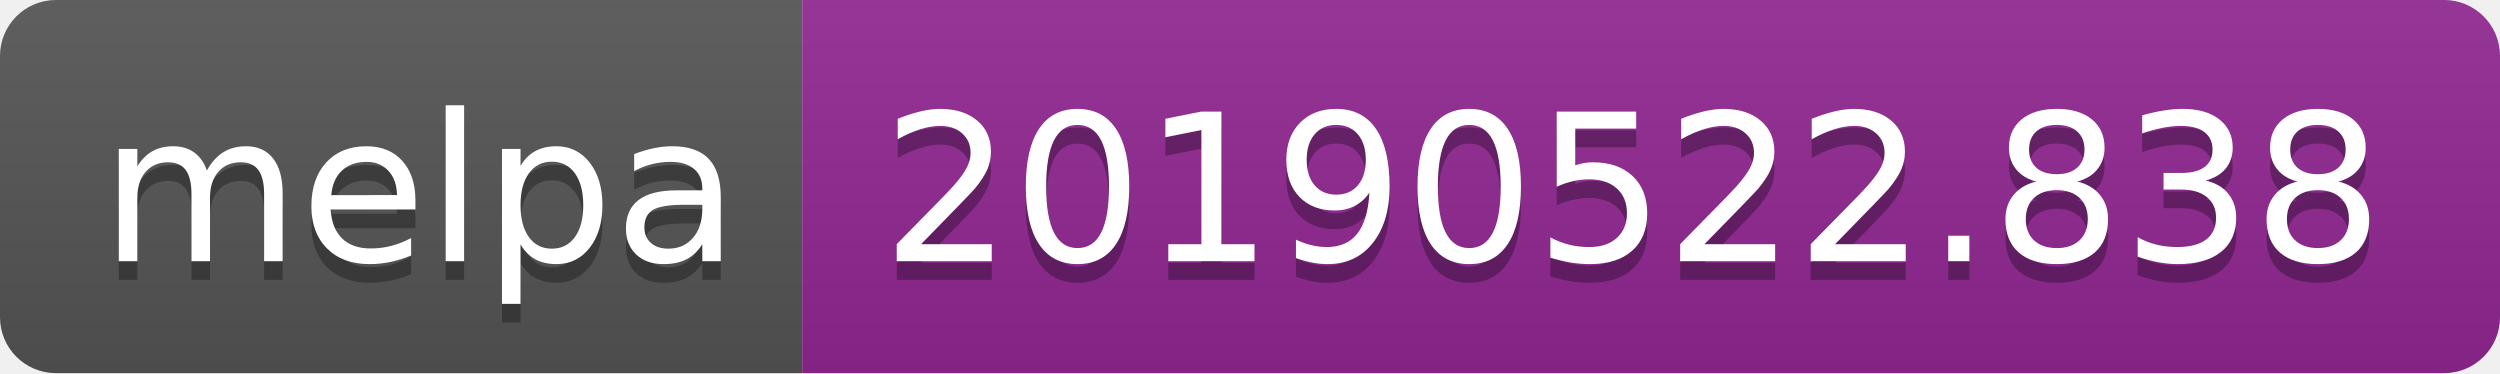
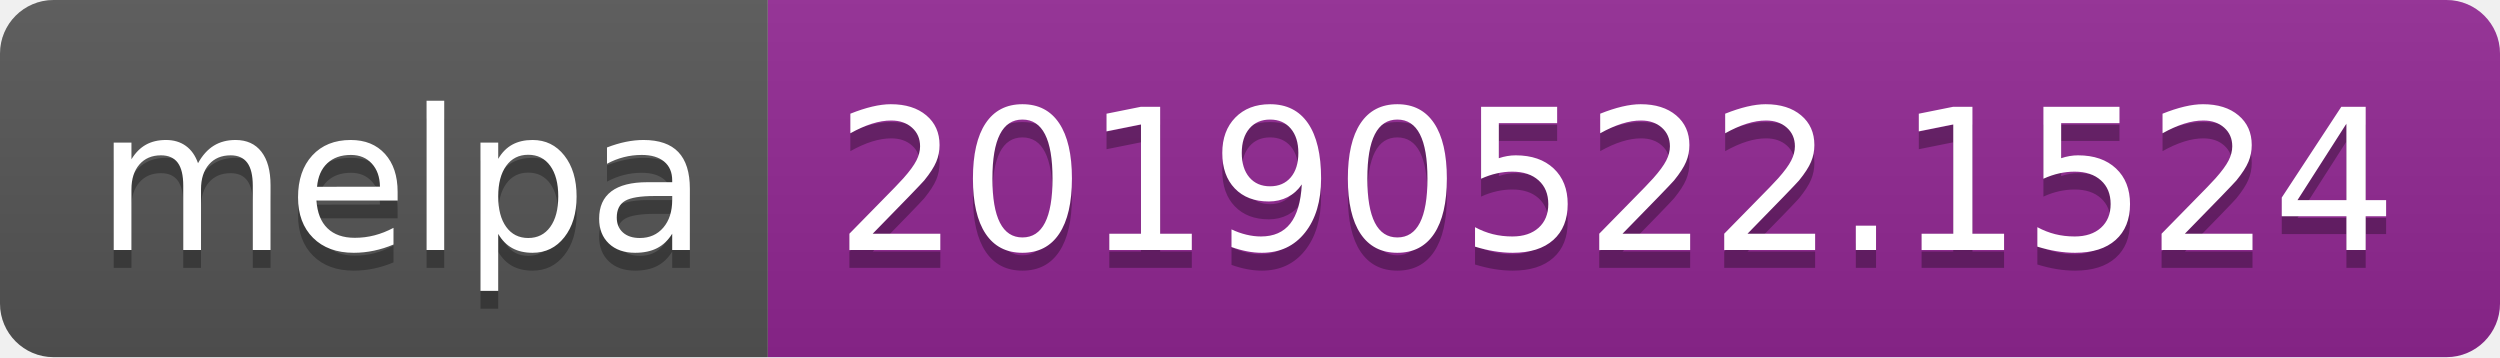
- <svg xmlns="http://www.w3.org/2000/svg" width="134" height="20">
+ <svg xmlns="http://www.w3.org/2000/svg" width="140" height="20">
  <linearGradient id="b" x2="0" y2="100%">
    <stop offset="0" stop-color="#bbb" stop-opacity=".1" />
    <stop offset="1" stop-opacity=".1" />
  </linearGradient>
  <clipPath id="a">
-     <rect width="134" height="20" rx="3" fill="#fff" />
+     <rect width="140" height="20" rx="3" fill="#fff" />
  </clipPath>
  <g clip-path="url(#a)">
    <path fill="#555" d="M0 0h43v20H0z" />
-     <path fill="#922793" d="M43 0h91v20H43z" />
-     <path fill="url(#b)" d="M0 0h134v20H0z" />
+     <path fill="#922793" d="M43 0h97v20H43z" />
+     <path fill="url(#b)" d="M0 0h140v20H0z" />
  </g>
  <g fill="#fff" text-anchor="middle" font-family="DejaVu Sans,Verdana,Geneva,sans-serif" font-size="110">
    <text x="225" y="150" fill="#010101" fill-opacity=".3" transform="scale(.1)" textLength="330">melpa</text>
    <text x="225" y="140" transform="scale(.1)" textLength="330">melpa</text>
-     <text x="875" y="150" fill="#010101" fill-opacity=".3" transform="scale(.1)" textLength="810">20190522.838</text>
-     <text x="875" y="140" transform="scale(.1)" textLength="810">20190522.838</text>
+     <text x="905" y="150" fill="#010101" fill-opacity=".3" transform="scale(.1)" textLength="870">20190522.1524</text>
+     <text x="905" y="140" transform="scale(.1)" textLength="870">20190522.1524</text>
  </g>
</svg>
